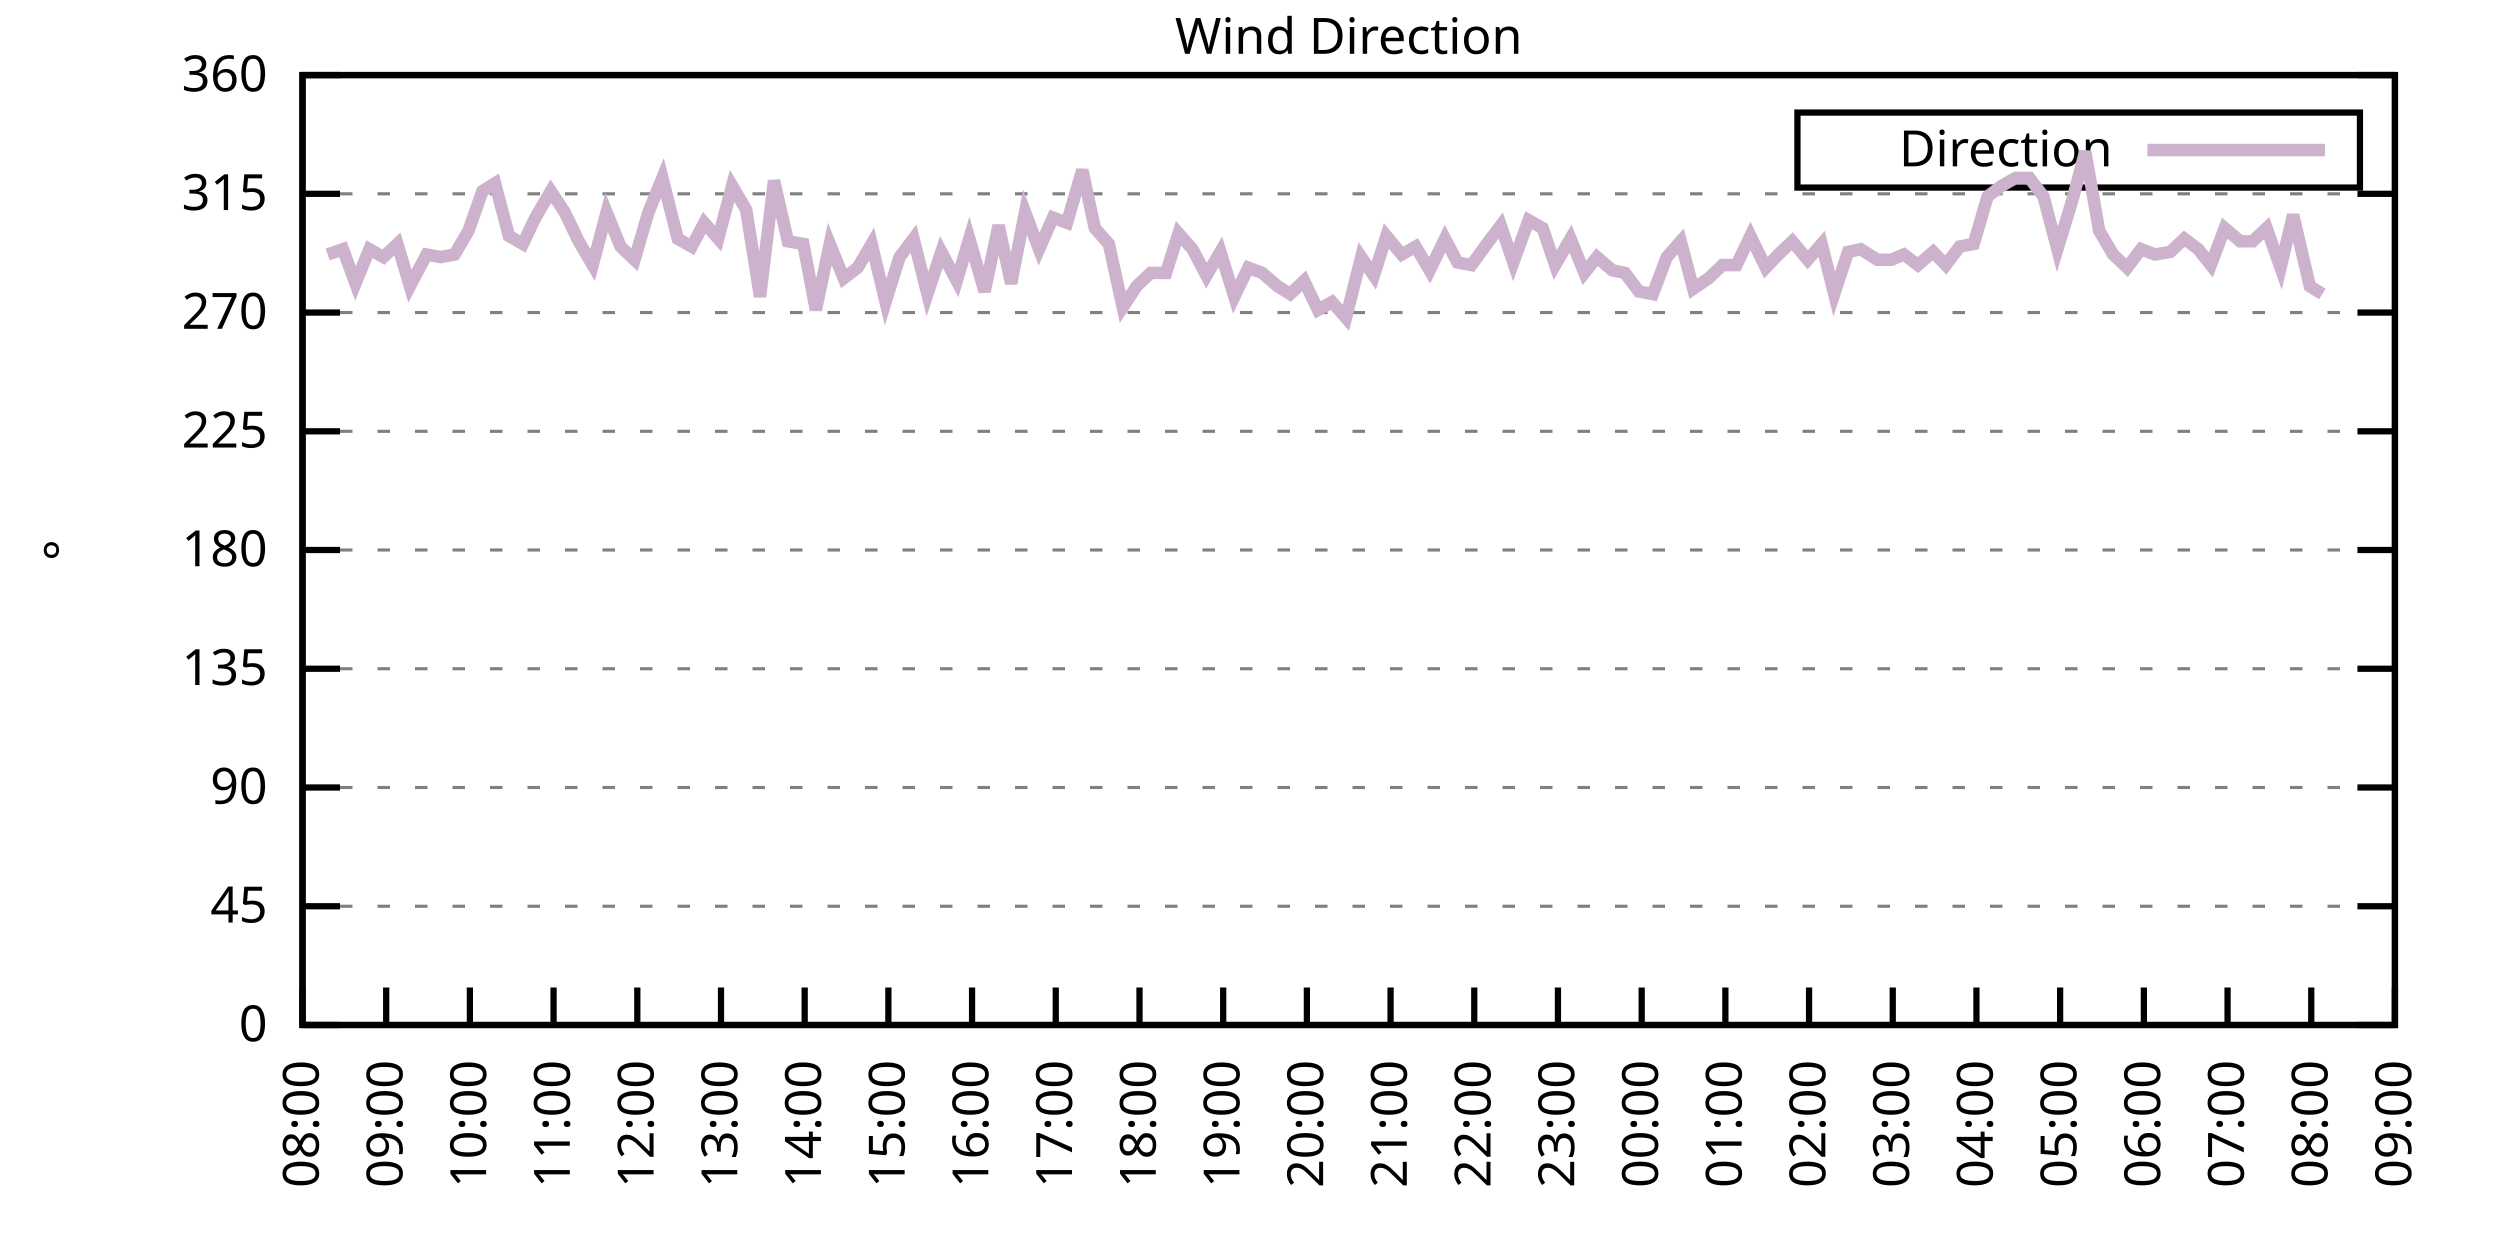
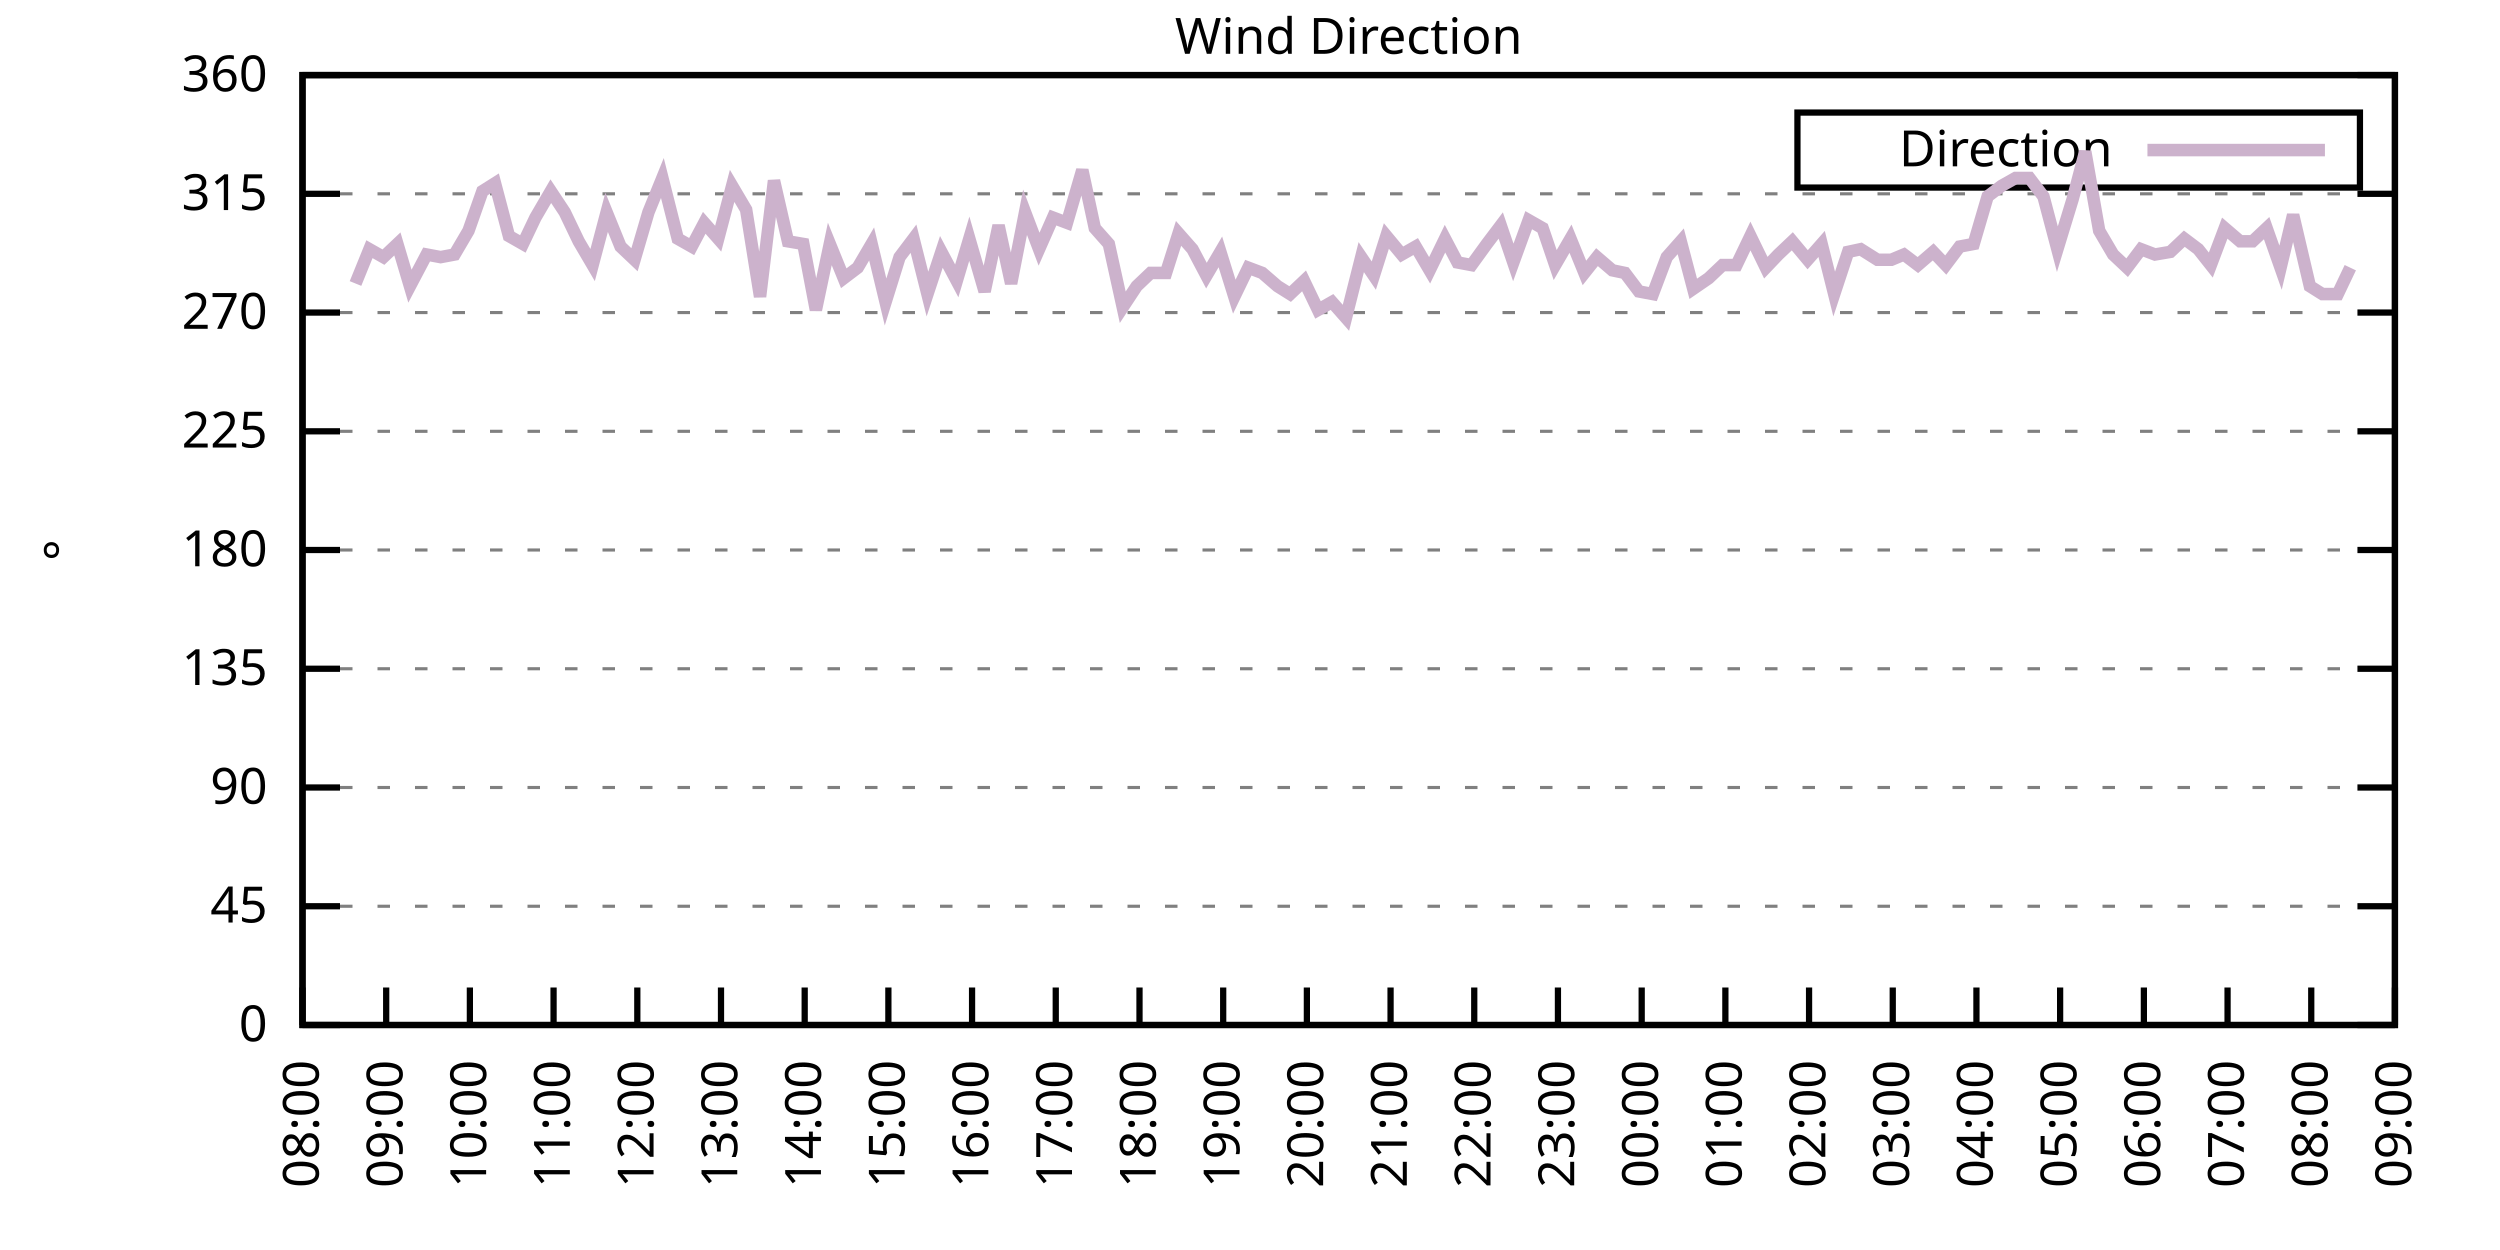
<svg xmlns="http://www.w3.org/2000/svg" xmlns:xlink="http://www.w3.org/1999/xlink" width="400" height="200" viewBox="0 0 400 200">
  <g id="gnuplot_canvas">
    <rect x="0" y="0" width="400" height="200" fill="none" />
    <defs>
      <circle id="gpDot" r="0.5" stroke-width="0.5" stroke="currentColor" />
      <path id="gpPt0" stroke-width="0.333" stroke="currentColor" d="M-1,0 h2 M0,-1 v2" />
      <path id="gpPt1" stroke-width="0.333" stroke="currentColor" d="M-1,-1 L1,1 M1,-1 L-1,1" />
      <path id="gpPt2" stroke-width="0.333" stroke="currentColor" d="M-1,0 L1,0 M0,-1 L0,1 M-1,-1 L1,1 M-1,1 L1,-1" />
      <rect id="gpPt3" stroke-width="0.333" stroke="currentColor" x="-1" y="-1" width="2" height="2" />
      <rect id="gpPt4" stroke-width="0.333" stroke="currentColor" fill="currentColor" x="-1" y="-1" width="2" height="2" />
      <circle id="gpPt5" stroke-width="0.333" stroke="currentColor" cx="0" cy="0" r="1" />
      <use xlink:href="#gpPt5" id="gpPt6" fill="currentColor" stroke="none" />
      <path id="gpPt7" stroke-width="0.333" stroke="currentColor" d="M0,-1.33 L-1.33,0.67 L1.33,0.67 z" />
      <use xlink:href="#gpPt7" id="gpPt8" fill="currentColor" stroke="none" />
      <use xlink:href="#gpPt7" id="gpPt9" stroke="currentColor" transform="rotate(180)" />
      <use xlink:href="#gpPt9" id="gpPt10" fill="currentColor" stroke="none" />
      <use xlink:href="#gpPt3" id="gpPt11" stroke="currentColor" transform="rotate(45)" />
      <use xlink:href="#gpPt11" id="gpPt12" fill="currentColor" stroke="none" />
      <path id="gpPt13" stroke-width="0.333" stroke="currentColor" d="M0,1.330 L1.265,0.411 L0.782,-1.067 L-0.782,-1.076 L-1.265,0.411 z" />
      <use xlink:href="#gpPt13" id="gpPt14" fill="currentColor" stroke="none" />
      <filter id="textbox" filterUnits="objectBoundingBox" x="0" y="0" height="1" width="1">
        <feFlood flood-color="white" flood-opacity="1" result="bgnd" />
        <feComposite in="SourceGraphic" in2="bgnd" operator="atop" />
      </filter>
      <filter id="greybox" filterUnits="objectBoundingBox" x="0" y="0" height="1" width="1">
        <feFlood flood-color="lightgrey" flood-opacity="1" result="grey" />
        <feComposite in="SourceGraphic" in2="grey" operator="atop" />
      </filter>
    </defs>
    <g fill="none" color="white" stroke="currentColor" stroke-width="1.00" stroke-linecap="butt" stroke-linejoin="miter">
</g>
    <g fill="none" color="black" stroke="currentColor" stroke-width="1.00" stroke-linecap="butt" stroke-linejoin="miter">
      <g stroke="none" shape-rendering="crispEdges">
        <polygon fill="rgb(255, 255, 255)" points="48.40,164.00 383.18,164.00 383.18,12.02 48.40,12.02 " />
      </g>
    </g>
    <g fill="none" color="black" stroke="currentColor" stroke-width="1.00" stroke-linecap="butt" stroke-linejoin="miter">
</g>
    <g fill="none" color="black" stroke="black" stroke-width="0.50" stroke-linecap="butt" stroke-linejoin="miter">
</g>
    <g fill="none" color="gray" stroke="currentColor" stroke-width="0.50" stroke-linecap="butt" stroke-linejoin="miter">
      <path stroke="gray" stroke-dasharray="2,4" class="gridline" d="M48.40,164.00 L383.19,164.00  " />
    </g>
    <g fill="none" color="gray" stroke="gray" stroke-width="1.00" stroke-linecap="butt" stroke-linejoin="miter">
</g>
    <g fill="none" color="black" stroke="currentColor" stroke-width="1.00" stroke-linecap="butt" stroke-linejoin="miter">
      <path stroke="black" d="M48.40,164.00 L54.40,164.00 M383.19,164.00 L377.19,164.00  " />
      <g transform="translate(42.80,166.60)" stroke="none" fill="black" font-family="Sans" font-size="8.00" text-anchor="end">
        <text>
          <tspan font-family="Sans"> 0</tspan>
        </text>
      </g>
    </g>
    <g fill="none" color="black" stroke="currentColor" stroke-width="1.00" stroke-linecap="butt" stroke-linejoin="miter">
</g>
    <g fill="none" color="black" stroke="black" stroke-width="0.50" stroke-linecap="butt" stroke-linejoin="miter">
</g>
    <g fill="none" color="gray" stroke="currentColor" stroke-width="0.50" stroke-linecap="butt" stroke-linejoin="miter">
      <path stroke="gray" stroke-dasharray="2,4" class="gridline" d="M48.40,145.00 L383.19,145.00  " />
    </g>
    <g fill="none" color="gray" stroke="gray" stroke-width="1.00" stroke-linecap="butt" stroke-linejoin="miter">
</g>
    <g fill="none" color="black" stroke="currentColor" stroke-width="1.00" stroke-linecap="butt" stroke-linejoin="miter">
      <path stroke="black" d="M48.40,145.00 L54.40,145.00 M383.19,145.00 L377.19,145.00  " />
      <g transform="translate(42.80,147.60)" stroke="none" fill="black" font-family="Sans" font-size="8.00" text-anchor="end">
        <text>
          <tspan font-family="Sans"> 45</tspan>
        </text>
      </g>
    </g>
    <g fill="none" color="black" stroke="currentColor" stroke-width="1.00" stroke-linecap="butt" stroke-linejoin="miter">
</g>
    <g fill="none" color="black" stroke="black" stroke-width="0.50" stroke-linecap="butt" stroke-linejoin="miter">
</g>
    <g fill="none" color="gray" stroke="currentColor" stroke-width="0.50" stroke-linecap="butt" stroke-linejoin="miter">
      <path stroke="gray" stroke-dasharray="2,4" class="gridline" d="M48.40,126.00 L383.19,126.00  " />
    </g>
    <g fill="none" color="gray" stroke="gray" stroke-width="1.00" stroke-linecap="butt" stroke-linejoin="miter">
</g>
    <g fill="none" color="black" stroke="currentColor" stroke-width="1.00" stroke-linecap="butt" stroke-linejoin="miter">
      <path stroke="black" d="M48.40,126.00 L54.40,126.00 M383.19,126.00 L377.19,126.00  " />
      <g transform="translate(42.80,128.60)" stroke="none" fill="black" font-family="Sans" font-size="8.00" text-anchor="end">
        <text>
          <tspan font-family="Sans"> 90</tspan>
        </text>
      </g>
    </g>
    <g fill="none" color="black" stroke="currentColor" stroke-width="1.00" stroke-linecap="butt" stroke-linejoin="miter">
</g>
    <g fill="none" color="black" stroke="black" stroke-width="0.50" stroke-linecap="butt" stroke-linejoin="miter">
</g>
    <g fill="none" color="gray" stroke="currentColor" stroke-width="0.50" stroke-linecap="butt" stroke-linejoin="miter">
      <path stroke="gray" stroke-dasharray="2,4" class="gridline" d="M48.40,107.00 L383.19,107.00  " />
    </g>
    <g fill="none" color="gray" stroke="gray" stroke-width="1.00" stroke-linecap="butt" stroke-linejoin="miter">
</g>
    <g fill="none" color="black" stroke="currentColor" stroke-width="1.00" stroke-linecap="butt" stroke-linejoin="miter">
      <path stroke="black" d="M48.40,107.00 L54.40,107.00 M383.19,107.00 L377.19,107.00  " />
      <g transform="translate(42.80,109.60)" stroke="none" fill="black" font-family="Sans" font-size="8.00" text-anchor="end">
        <text>
          <tspan font-family="Sans"> 135</tspan>
        </text>
      </g>
    </g>
    <g fill="none" color="black" stroke="currentColor" stroke-width="1.00" stroke-linecap="butt" stroke-linejoin="miter">
</g>
    <g fill="none" color="black" stroke="black" stroke-width="0.50" stroke-linecap="butt" stroke-linejoin="miter">
</g>
    <g fill="none" color="gray" stroke="currentColor" stroke-width="0.50" stroke-linecap="butt" stroke-linejoin="miter">
      <path stroke="gray" stroke-dasharray="2,4" class="gridline" d="M48.40,88.00 L383.19,88.00  " />
    </g>
    <g fill="none" color="gray" stroke="gray" stroke-width="1.00" stroke-linecap="butt" stroke-linejoin="miter">
</g>
    <g fill="none" color="black" stroke="currentColor" stroke-width="1.00" stroke-linecap="butt" stroke-linejoin="miter">
      <path stroke="black" d="M48.40,88.00 L54.40,88.00 M383.19,88.00 L377.19,88.00  " />
      <g transform="translate(42.80,90.60)" stroke="none" fill="black" font-family="Sans" font-size="8.00" text-anchor="end">
        <text>
          <tspan font-family="Sans"> 180</tspan>
        </text>
      </g>
    </g>
    <g fill="none" color="black" stroke="currentColor" stroke-width="1.00" stroke-linecap="butt" stroke-linejoin="miter">
</g>
    <g fill="none" color="black" stroke="black" stroke-width="0.50" stroke-linecap="butt" stroke-linejoin="miter">
</g>
    <g fill="none" color="gray" stroke="currentColor" stroke-width="0.50" stroke-linecap="butt" stroke-linejoin="miter">
      <path stroke="gray" stroke-dasharray="2,4" class="gridline" d="M48.40,69.01 L383.19,69.01  " />
    </g>
    <g fill="none" color="gray" stroke="gray" stroke-width="1.00" stroke-linecap="butt" stroke-linejoin="miter">
</g>
    <g fill="none" color="black" stroke="currentColor" stroke-width="1.00" stroke-linecap="butt" stroke-linejoin="miter">
      <path stroke="black" d="M48.40,69.01 L54.40,69.01 M383.19,69.01 L377.19,69.01  " />
      <g transform="translate(42.80,71.61)" stroke="none" fill="black" font-family="Sans" font-size="8.00" text-anchor="end">
        <text>
          <tspan font-family="Sans"> 225</tspan>
        </text>
      </g>
    </g>
    <g fill="none" color="black" stroke="currentColor" stroke-width="1.00" stroke-linecap="butt" stroke-linejoin="miter">
</g>
    <g fill="none" color="black" stroke="black" stroke-width="0.50" stroke-linecap="butt" stroke-linejoin="miter">
</g>
    <g fill="none" color="gray" stroke="currentColor" stroke-width="0.50" stroke-linecap="butt" stroke-linejoin="miter">
      <path stroke="gray" stroke-dasharray="2,4" class="gridline" d="M48.40,50.01 L383.19,50.01  " />
    </g>
    <g fill="none" color="gray" stroke="gray" stroke-width="1.00" stroke-linecap="butt" stroke-linejoin="miter">
</g>
    <g fill="none" color="black" stroke="currentColor" stroke-width="1.00" stroke-linecap="butt" stroke-linejoin="miter">
      <path stroke="black" d="M48.40,50.01 L54.40,50.01 M383.19,50.01 L377.19,50.01  " />
      <g transform="translate(42.80,52.61)" stroke="none" fill="black" font-family="Sans" font-size="8.00" text-anchor="end">
        <text>
          <tspan font-family="Sans"> 270</tspan>
        </text>
      </g>
    </g>
    <g fill="none" color="black" stroke="currentColor" stroke-width="1.00" stroke-linecap="butt" stroke-linejoin="miter">
</g>
    <g fill="none" color="black" stroke="black" stroke-width="0.50" stroke-linecap="butt" stroke-linejoin="miter">
</g>
    <g fill="none" color="gray" stroke="currentColor" stroke-width="0.50" stroke-linecap="butt" stroke-linejoin="miter">
      <path stroke="gray" stroke-dasharray="2,4" class="gridline" d="M48.40,31.01 L383.19,31.01  " />
    </g>
    <g fill="none" color="gray" stroke="gray" stroke-width="1.00" stroke-linecap="butt" stroke-linejoin="miter">
</g>
    <g fill="none" color="black" stroke="currentColor" stroke-width="1.00" stroke-linecap="butt" stroke-linejoin="miter">
      <path stroke="black" d="M48.40,31.01 L54.40,31.01 M383.19,31.01 L377.19,31.01  " />
      <g transform="translate(42.80,33.61)" stroke="none" fill="black" font-family="Sans" font-size="8.00" text-anchor="end">
        <text>
          <tspan font-family="Sans"> 315</tspan>
        </text>
      </g>
    </g>
    <g fill="none" color="black" stroke="currentColor" stroke-width="1.00" stroke-linecap="butt" stroke-linejoin="miter">
</g>
    <g fill="none" color="black" stroke="black" stroke-width="0.50" stroke-linecap="butt" stroke-linejoin="miter">
</g>
    <g fill="none" color="gray" stroke="currentColor" stroke-width="0.50" stroke-linecap="butt" stroke-linejoin="miter">
      <path stroke="gray" stroke-dasharray="2,4" class="gridline" d="M48.40,12.01 L383.19,12.01  " />
    </g>
    <g fill="none" color="gray" stroke="gray" stroke-width="1.00" stroke-linecap="butt" stroke-linejoin="miter">
</g>
    <g fill="none" color="black" stroke="currentColor" stroke-width="1.00" stroke-linecap="butt" stroke-linejoin="miter">
      <path stroke="black" d="M48.40,12.01 L54.40,12.01 M383.19,12.01 L377.19,12.01  " />
      <g transform="translate(42.80,14.61)" stroke="none" fill="black" font-family="Sans" font-size="8.00" text-anchor="end">
        <text>
          <tspan font-family="Sans"> 360</tspan>
        </text>
      </g>
    </g>
    <g fill="none" color="black" stroke="currentColor" stroke-width="1.00" stroke-linecap="butt" stroke-linejoin="miter">
      <path stroke="black" d="M48.40,164.00 L48.40,158.00  " />
      <g transform="translate(51.00,169.60) rotate(270.00)" stroke="none" fill="black" font-family="Sans" font-size="8.00" text-anchor="end">
        <text>
          <tspan font-family="Sans">08:00</tspan>
        </text>
      </g>
    </g>
    <g fill="none" color="black" stroke="currentColor" stroke-width="1.00" stroke-linecap="butt" stroke-linejoin="miter">
      <path stroke="black" d="M61.79,164.00 L61.79,158.00  " />
      <g transform="translate(64.39,169.60) rotate(270.00)" stroke="none" fill="black" font-family="Sans" font-size="8.00" text-anchor="end">
        <text>
          <tspan font-family="Sans">09:00</tspan>
        </text>
      </g>
    </g>
    <g fill="none" color="black" stroke="currentColor" stroke-width="1.00" stroke-linecap="butt" stroke-linejoin="miter">
      <path stroke="black" d="M75.18,164.00 L75.18,158.00  " />
      <g transform="translate(77.78,169.60) rotate(270.00)" stroke="none" fill="black" font-family="Sans" font-size="8.00" text-anchor="end">
        <text>
          <tspan font-family="Sans">10:00</tspan>
        </text>
      </g>
    </g>
    <g fill="none" color="black" stroke="currentColor" stroke-width="1.00" stroke-linecap="butt" stroke-linejoin="miter">
      <path stroke="black" d="M88.57,164.00 L88.57,158.00  " />
      <g transform="translate(91.17,169.60) rotate(270.00)" stroke="none" fill="black" font-family="Sans" font-size="8.00" text-anchor="end">
        <text>
          <tspan font-family="Sans">11:00</tspan>
        </text>
      </g>
    </g>
    <g fill="none" color="black" stroke="currentColor" stroke-width="1.00" stroke-linecap="butt" stroke-linejoin="miter">
      <path stroke="black" d="M101.97,164.00 L101.97,158.00  " />
      <g transform="translate(104.57,169.60) rotate(270.00)" stroke="none" fill="black" font-family="Sans" font-size="8.00" text-anchor="end">
        <text>
          <tspan font-family="Sans">12:00</tspan>
        </text>
      </g>
    </g>
    <g fill="none" color="black" stroke="currentColor" stroke-width="1.00" stroke-linecap="butt" stroke-linejoin="miter">
      <path stroke="black" d="M115.36,164.00 L115.36,158.00  " />
      <g transform="translate(117.96,169.60) rotate(270.00)" stroke="none" fill="black" font-family="Sans" font-size="8.00" text-anchor="end">
        <text>
          <tspan font-family="Sans">13:00</tspan>
        </text>
      </g>
    </g>
    <g fill="none" color="black" stroke="currentColor" stroke-width="1.00" stroke-linecap="butt" stroke-linejoin="miter">
      <path stroke="black" d="M128.75,164.00 L128.75,158.00  " />
      <g transform="translate(131.35,169.60) rotate(270.00)" stroke="none" fill="black" font-family="Sans" font-size="8.00" text-anchor="end">
        <text>
          <tspan font-family="Sans">14:00</tspan>
        </text>
      </g>
    </g>
    <g fill="none" color="black" stroke="currentColor" stroke-width="1.00" stroke-linecap="butt" stroke-linejoin="miter">
      <path stroke="black" d="M142.14,164.00 L142.14,158.00  " />
      <g transform="translate(144.74,169.60) rotate(270.00)" stroke="none" fill="black" font-family="Sans" font-size="8.00" text-anchor="end">
        <text>
          <tspan font-family="Sans">15:00</tspan>
        </text>
      </g>
    </g>
    <g fill="none" color="black" stroke="currentColor" stroke-width="1.00" stroke-linecap="butt" stroke-linejoin="miter">
      <path stroke="black" d="M155.53,164.00 L155.53,158.00  " />
      <g transform="translate(158.13,169.60) rotate(270.00)" stroke="none" fill="black" font-family="Sans" font-size="8.00" text-anchor="end">
        <text>
          <tspan font-family="Sans">16:00</tspan>
        </text>
      </g>
    </g>
    <g fill="none" color="black" stroke="currentColor" stroke-width="1.00" stroke-linecap="butt" stroke-linejoin="miter">
      <path stroke="black" d="M168.92,164.00 L168.92,158.00  " />
      <g transform="translate(171.52,169.60) rotate(270.00)" stroke="none" fill="black" font-family="Sans" font-size="8.00" text-anchor="end">
        <text>
          <tspan font-family="Sans">17:00</tspan>
        </text>
      </g>
    </g>
    <g fill="none" color="black" stroke="currentColor" stroke-width="1.00" stroke-linecap="butt" stroke-linejoin="miter">
      <path stroke="black" d="M182.32,164.00 L182.32,158.00  " />
      <g transform="translate(184.92,169.60) rotate(270.00)" stroke="none" fill="black" font-family="Sans" font-size="8.00" text-anchor="end">
        <text>
          <tspan font-family="Sans">18:00</tspan>
        </text>
      </g>
    </g>
    <g fill="none" color="black" stroke="currentColor" stroke-width="1.00" stroke-linecap="butt" stroke-linejoin="miter">
      <path stroke="black" d="M195.71,164.00 L195.71,158.00  " />
      <g transform="translate(198.31,169.60) rotate(270.00)" stroke="none" fill="black" font-family="Sans" font-size="8.00" text-anchor="end">
        <text>
          <tspan font-family="Sans">19:00</tspan>
        </text>
      </g>
    </g>
    <g fill="none" color="black" stroke="currentColor" stroke-width="1.00" stroke-linecap="butt" stroke-linejoin="miter">
      <path stroke="black" d="M209.10,164.00 L209.10,158.00  " />
      <g transform="translate(211.70,169.60) rotate(270.00)" stroke="none" fill="black" font-family="Sans" font-size="8.00" text-anchor="end">
        <text>
          <tspan font-family="Sans">20:00</tspan>
        </text>
      </g>
    </g>
    <g fill="none" color="black" stroke="currentColor" stroke-width="1.00" stroke-linecap="butt" stroke-linejoin="miter">
      <path stroke="black" d="M222.49,164.00 L222.49,158.00  " />
      <g transform="translate(225.09,169.60) rotate(270.00)" stroke="none" fill="black" font-family="Sans" font-size="8.00" text-anchor="end">
        <text>
          <tspan font-family="Sans">21:00</tspan>
        </text>
      </g>
    </g>
    <g fill="none" color="black" stroke="currentColor" stroke-width="1.00" stroke-linecap="butt" stroke-linejoin="miter">
      <path stroke="black" d="M235.88,164.00 L235.88,158.00  " />
      <g transform="translate(238.48,169.60) rotate(270.00)" stroke="none" fill="black" font-family="Sans" font-size="8.00" text-anchor="end">
        <text>
          <tspan font-family="Sans">22:00</tspan>
        </text>
      </g>
    </g>
    <g fill="none" color="black" stroke="currentColor" stroke-width="1.00" stroke-linecap="butt" stroke-linejoin="miter">
      <path stroke="black" d="M249.27,164.00 L249.27,158.00  " />
      <g transform="translate(251.87,169.60) rotate(270.00)" stroke="none" fill="black" font-family="Sans" font-size="8.00" text-anchor="end">
        <text>
          <tspan font-family="Sans">23:00</tspan>
        </text>
      </g>
    </g>
    <g fill="none" color="black" stroke="currentColor" stroke-width="1.00" stroke-linecap="butt" stroke-linejoin="miter">
      <path stroke="black" d="M262.67,164.00 L262.67,158.00  " />
      <g transform="translate(265.27,169.60) rotate(270.00)" stroke="none" fill="black" font-family="Sans" font-size="8.00" text-anchor="end">
        <text>
          <tspan font-family="Sans">00:00</tspan>
        </text>
      </g>
    </g>
    <g fill="none" color="black" stroke="currentColor" stroke-width="1.00" stroke-linecap="butt" stroke-linejoin="miter">
      <path stroke="black" d="M276.06,164.00 L276.06,158.00  " />
      <g transform="translate(278.66,169.60) rotate(270.00)" stroke="none" fill="black" font-family="Sans" font-size="8.00" text-anchor="end">
        <text>
          <tspan font-family="Sans">01:00</tspan>
        </text>
      </g>
    </g>
    <g fill="none" color="black" stroke="currentColor" stroke-width="1.00" stroke-linecap="butt" stroke-linejoin="miter">
      <path stroke="black" d="M289.45,164.00 L289.45,158.00  " />
      <g transform="translate(292.05,169.60) rotate(270.00)" stroke="none" fill="black" font-family="Sans" font-size="8.00" text-anchor="end">
        <text>
          <tspan font-family="Sans">02:00</tspan>
        </text>
      </g>
    </g>
    <g fill="none" color="black" stroke="currentColor" stroke-width="1.00" stroke-linecap="butt" stroke-linejoin="miter">
      <path stroke="black" d="M302.84,164.00 L302.84,158.00  " />
      <g transform="translate(305.44,169.60) rotate(270.00)" stroke="none" fill="black" font-family="Sans" font-size="8.00" text-anchor="end">
        <text>
          <tspan font-family="Sans">03:00</tspan>
        </text>
      </g>
    </g>
    <g fill="none" color="black" stroke="currentColor" stroke-width="1.00" stroke-linecap="butt" stroke-linejoin="miter">
      <path stroke="black" d="M316.23,164.00 L316.23,158.00  " />
      <g transform="translate(318.83,169.60) rotate(270.00)" stroke="none" fill="black" font-family="Sans" font-size="8.00" text-anchor="end">
        <text>
          <tspan font-family="Sans">04:00</tspan>
        </text>
      </g>
    </g>
    <g fill="none" color="black" stroke="currentColor" stroke-width="1.00" stroke-linecap="butt" stroke-linejoin="miter">
      <path stroke="black" d="M329.62,164.00 L329.62,158.00  " />
      <g transform="translate(332.22,169.60) rotate(270.00)" stroke="none" fill="black" font-family="Sans" font-size="8.00" text-anchor="end">
        <text>
          <tspan font-family="Sans">05:00</tspan>
        </text>
      </g>
    </g>
    <g fill="none" color="black" stroke="currentColor" stroke-width="1.00" stroke-linecap="butt" stroke-linejoin="miter">
      <path stroke="black" d="M343.02,164.00 L343.02,158.00  " />
      <g transform="translate(345.62,169.60) rotate(270.00)" stroke="none" fill="black" font-family="Sans" font-size="8.00" text-anchor="end">
        <text>
          <tspan font-family="Sans">06:00</tspan>
        </text>
      </g>
    </g>
    <g fill="none" color="black" stroke="currentColor" stroke-width="1.00" stroke-linecap="butt" stroke-linejoin="miter">
      <path stroke="black" d="M356.41,164.00 L356.41,158.00  " />
      <g transform="translate(359.01,169.60) rotate(270.00)" stroke="none" fill="black" font-family="Sans" font-size="8.00" text-anchor="end">
        <text>
          <tspan font-family="Sans">07:00</tspan>
        </text>
      </g>
    </g>
    <g fill="none" color="black" stroke="currentColor" stroke-width="1.00" stroke-linecap="butt" stroke-linejoin="miter">
      <path stroke="black" d="M369.80,164.00 L369.80,158.00  " />
      <g transform="translate(372.40,169.60) rotate(270.00)" stroke="none" fill="black" font-family="Sans" font-size="8.00" text-anchor="end">
        <text>
          <tspan font-family="Sans">08:00</tspan>
        </text>
      </g>
    </g>
    <g fill="none" color="black" stroke="currentColor" stroke-width="1.00" stroke-linecap="butt" stroke-linejoin="miter">
      <path stroke="black" d="M383.19,164.00 L383.19,158.00  " />
      <g transform="translate(385.79,169.60) rotate(270.00)" stroke="none" fill="black" font-family="Sans" font-size="8.00" text-anchor="end">
        <text>
          <tspan font-family="Sans">09:00</tspan>
        </text>
      </g>
    </g>
    <g fill="none" color="black" stroke="currentColor" stroke-width="1.00" stroke-linecap="butt" stroke-linejoin="miter">
</g>
    <g fill="none" color="black" stroke="currentColor" stroke-width="1.00" stroke-linecap="butt" stroke-linejoin="miter">
      <path stroke="black" d="M48.40,12.01 L48.40,164.00 L383.19,164.00 L383.19,12.01 L48.40,12.01 Z  " />
    </g>
    <g fill="none" color="black" stroke="currentColor" stroke-width="1.00" stroke-linecap="butt" stroke-linejoin="miter">
</g>
    <g fill="none" color="black" stroke="currentColor" stroke-width="1.00" stroke-linecap="butt" stroke-linejoin="miter">
      <path stroke="black" d="M287.59,30.01 L287.59,18.01 L377.59,18.01 L377.59,30.01 L287.59,30.01 Z  " />
    </g>
    <g id="Wind_direction_plot_1">
      <g fill="none" color="white" stroke="black" stroke-width="2.00" stroke-linecap="butt" stroke-linejoin="miter">
</g>
      <g fill="none" color="black" stroke="currentColor" stroke-width="2.00" stroke-linecap="butt" stroke-linejoin="miter">
        <g transform="translate(337.99,26.61)" stroke="none" fill="black" font-family="Sans" font-size="8.00" text-anchor="end">
          <text>
            <tspan font-family="Sans">Direction</tspan>
          </text>
        </g>
      </g>
      <g fill="none" color="black" stroke="currentColor" stroke-width="2.00" stroke-linecap="butt" stroke-linejoin="miter">
-         <path stroke="rgb(204, 178, 204)" d="M343.59,24.01 L371.99,24.01 M52.42,40.72 L54.87,39.87 L56.88,45.36 L59.11,39.87 L61.35,41.14 L63.58,39.03   L65.59,45.79 L68.26,40.72 L70.50,41.14 L72.73,40.72 L74.96,36.92 L77.19,30.59 L79.20,29.32 L81.43,37.76   L83.66,39.03 L85.67,34.81 L88.13,30.59 L90.36,33.96 L92.59,38.61 L94.82,42.41 L97.06,33.96 L99.29,39.45   L101.52,41.56 L103.75,33.96 L105.98,28.48 L108.44,38.19 L110.67,39.45 L112.68,35.65 L114.91,38.19 L117.14,29.74   L119.38,33.54 L121.61,47.47 L123.84,28.90 L126.07,38.61 L128.53,39.03 L130.54,49.59 L132.77,39.03 L135.00,44.52   L137.23,42.83 L139.46,39.03 L141.69,48.32 L143.93,41.14 L146.16,38.19 L148.39,47.05 L150.62,40.30 L153.08,44.94   L155.09,38.19 L157.54,46.63 L159.77,36.08 L161.78,45.36 L164.01,33.96 L166.25,39.87 L168.48,34.81 L170.71,35.65   L173.17,27.21 L175.17,36.50 L177.41,39.03 L179.64,49.16 L181.87,45.79 L184.10,43.67 L186.56,43.67 L188.57,37.34   L190.80,39.87 L193.03,44.10 L195.26,40.30 L197.49,47.47 L199.73,42.83 L201.96,43.67 L204.41,45.79 L206.42,47.05   L208.65,44.94 L210.88,49.59 L213.12,48.32 L215.35,50.85 L217.80,41.14 L219.81,44.10 L221.82,37.76 L224.28,40.72   L226.51,39.45 L228.74,43.25 L231.20,38.19 L233.20,41.99 L235.44,42.41 L237.89,39.03 L240.12,36.08 L242.13,41.99   L244.59,35.23 L246.82,36.50 L248.83,42.41 L251.28,38.19 L253.51,43.67 L255.52,41.14 L257.98,43.25 L259.99,43.67   L262.22,46.63 L264.45,47.05 L266.68,41.14 L268.92,38.61 L270.92,46.21 L273.38,44.52 L275.61,42.41 L277.84,42.41   L280.07,37.76 L282.53,42.83 L284.54,40.72 L286.77,38.61 L289.23,41.56 L291.46,39.03 L293.47,47.05 L295.70,40.30   L297.71,39.87 L300.39,41.56 L302.62,41.56 L304.63,40.72 L306.86,42.41 L309.31,40.30 L311.32,42.41 L313.55,39.45   L315.79,39.03 L318.02,31.43 L320.25,29.74 L322.48,28.48 L324.71,28.48 L326.95,31.43 L329.18,39.87 L331.63,31.85   L333.64,24.25 L335.87,36.92 L338.10,40.72 L340.34,42.83 L342.57,39.87 L344.80,40.72 L347.26,40.30 L349.49,38.19   L351.72,39.87 L353.73,42.41 L355.96,36.50 L358.42,38.61 L360.42,38.61 L362.66,36.50 L364.89,42.83 L366.90,34.39   L369.58,45.79 L371.58,47.05  " />
+         <path stroke="rgb(204, 178, 204)" d="M343.59,24.01 L371.99,24.01 M56.88,45.36 L59.11,39.87 L61.35,41.14 L63.58,39.03 L65.59,45.79 L68.26,40.72   L70.50,41.14 L72.73,40.72 L74.96,36.92 L77.19,30.59 L79.20,29.32 L81.43,37.76 L83.66,39.03 L85.67,34.81   L88.13,30.59 L90.36,33.96 L92.59,38.61 L94.82,42.41 L97.06,33.96 L99.29,39.45 L101.52,41.56 L103.75,33.96   L105.98,28.48 L108.44,38.19 L110.67,39.45 L112.68,35.65 L114.91,38.19 L117.14,29.74 L119.38,33.54 L121.61,47.47   L123.84,28.90 L126.07,38.61 L128.53,39.03 L130.54,49.59 L132.77,39.03 L135.00,44.52 L137.23,42.83 L139.46,39.03   L141.69,48.32 L143.93,41.14 L146.16,38.19 L148.39,47.05 L150.62,40.30 L153.08,44.94 L155.09,38.19 L157.54,46.63   L159.77,36.08 L161.78,45.36 L164.01,33.96 L166.25,39.87 L168.48,34.81 L170.71,35.65 L173.17,27.21 L175.17,36.50   L177.41,39.03 L179.64,49.16 L181.87,45.79 L184.10,43.67 L186.56,43.67 L188.57,37.34 L190.80,39.87 L193.03,44.10   L195.26,40.30 L197.49,47.47 L199.73,42.83 L201.96,43.67 L204.41,45.79 L206.42,47.05 L208.65,44.94 L210.88,49.59   L213.12,48.32 L215.35,50.85 L217.80,41.14 L219.81,44.10 L221.82,37.76 L224.28,40.72 L226.51,39.45 L228.74,43.25   L231.20,38.19 L233.20,41.99 L235.44,42.41 L237.89,39.03 L240.12,36.08 L242.13,41.99 L244.59,35.23 L246.82,36.50   L248.83,42.41 L251.28,38.19 L253.51,43.67 L255.52,41.14 L257.98,43.25 L259.99,43.67 L262.22,46.63 L264.45,47.05   L266.68,41.14 L268.92,38.61 L270.92,46.21 L273.38,44.52 L275.61,42.41 L277.84,42.41 L280.07,37.76 L282.53,42.83   L284.54,40.72 L286.77,38.61 L289.23,41.56 L291.46,39.03 L293.47,47.05 L295.70,40.30 L297.71,39.87 L300.39,41.56   L302.62,41.56 L304.63,40.72 L306.86,42.41 L309.31,40.30 L311.32,42.41 L313.55,39.45 L315.79,39.03 L318.02,31.43   L320.25,29.74 L322.48,28.48 L324.71,28.48 L326.95,31.43 L329.18,39.87 L331.63,31.85 L333.64,24.25 L335.87,36.92   L338.10,40.72 L340.34,42.83 L342.57,39.87 L344.80,40.72 L347.26,40.30 L349.49,38.19 L351.72,39.87 L353.73,42.41   L355.96,36.50 L358.42,38.61 L360.42,38.61 L362.66,36.50 L364.89,42.83 L366.90,34.39 L369.58,45.79 L371.58,47.05   L374.04,47.05 L376.05,42.83  " />
      </g>
    </g>
    <g fill="none" color="black" stroke="currentColor" stroke-width="2.00" stroke-linecap="butt" stroke-linejoin="miter">
</g>
    <g fill="none" color="black" stroke="black" stroke-width="1.00" stroke-linecap="butt" stroke-linejoin="miter">
</g>
    <g fill="none" color="black" stroke="currentColor" stroke-width="1.00" stroke-linecap="butt" stroke-linejoin="miter">
      <path stroke="black" d="M48.40,12.01 L48.40,164.00 L383.19,164.00 L383.19,12.01 L48.40,12.01 Z  " />
      <g transform="translate(12.80,88.01) rotate(270.00)" stroke="none" fill="black" font-family="Sans" font-size="8.00" text-anchor="middle">
        <text>
          <tspan font-family="Sans">°</tspan>
        </text>
      </g>
    </g>
    <g fill="none" color="black" stroke="currentColor" stroke-width="1.00" stroke-linecap="butt" stroke-linejoin="miter">
</g>
    <g fill="none" color="black" stroke="currentColor" stroke-width="1.00" stroke-linecap="butt" stroke-linejoin="miter">
      <g transform="translate(215.79,8.61)" stroke="none" fill="black" font-family="Sans" font-size="8.00" text-anchor="middle">
        <text>
          <tspan font-family="Sans">Wind Direction</tspan>
        </text>
      </g>
    </g>
    <g fill="none" color="black" stroke="currentColor" stroke-width="1.00" stroke-linecap="butt" stroke-linejoin="miter">
</g>
  </g>
</svg>
